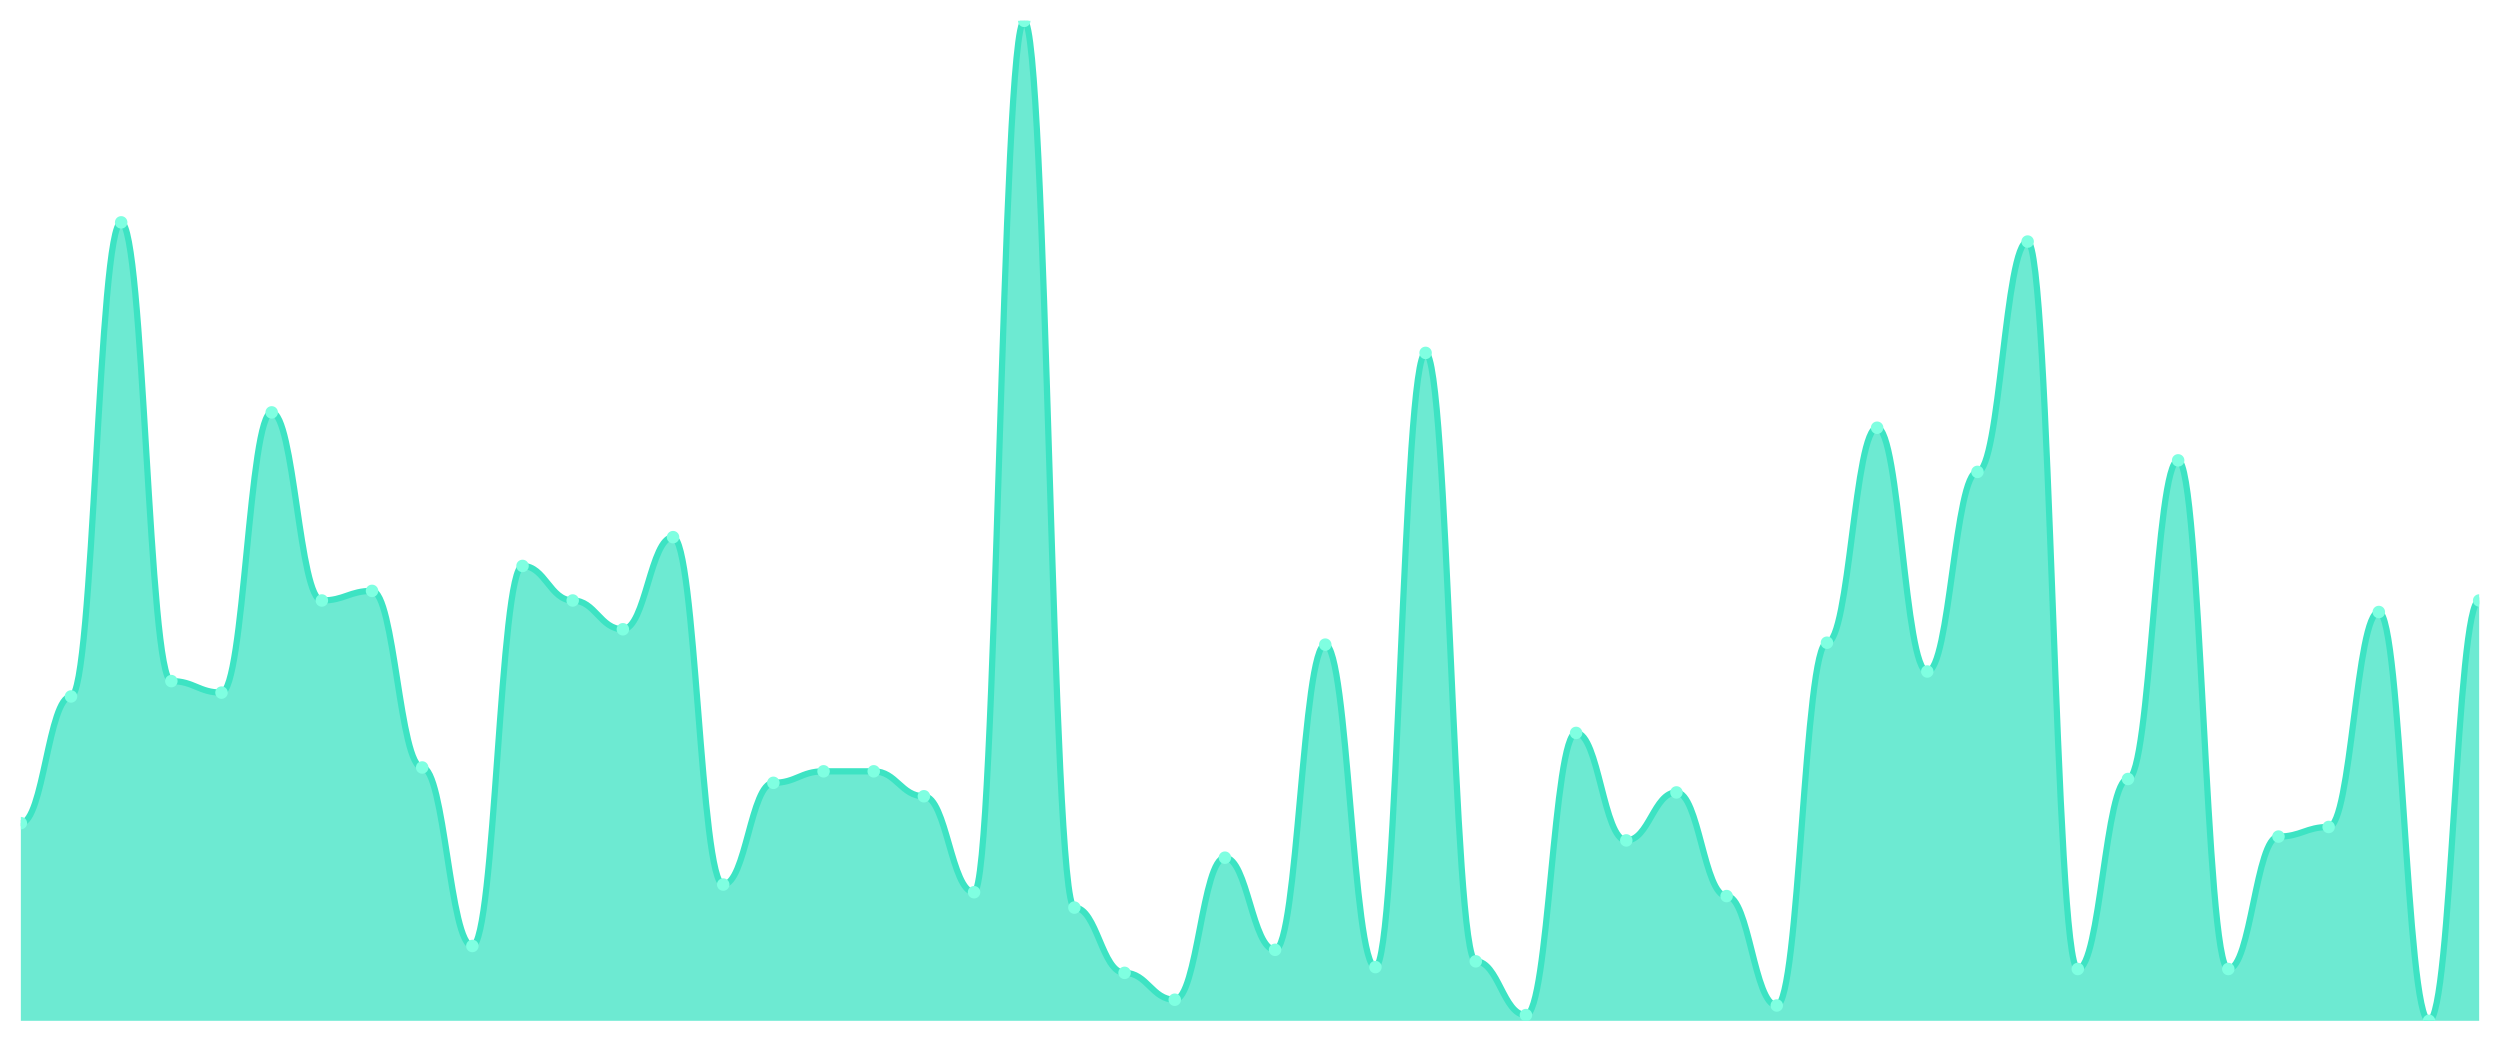
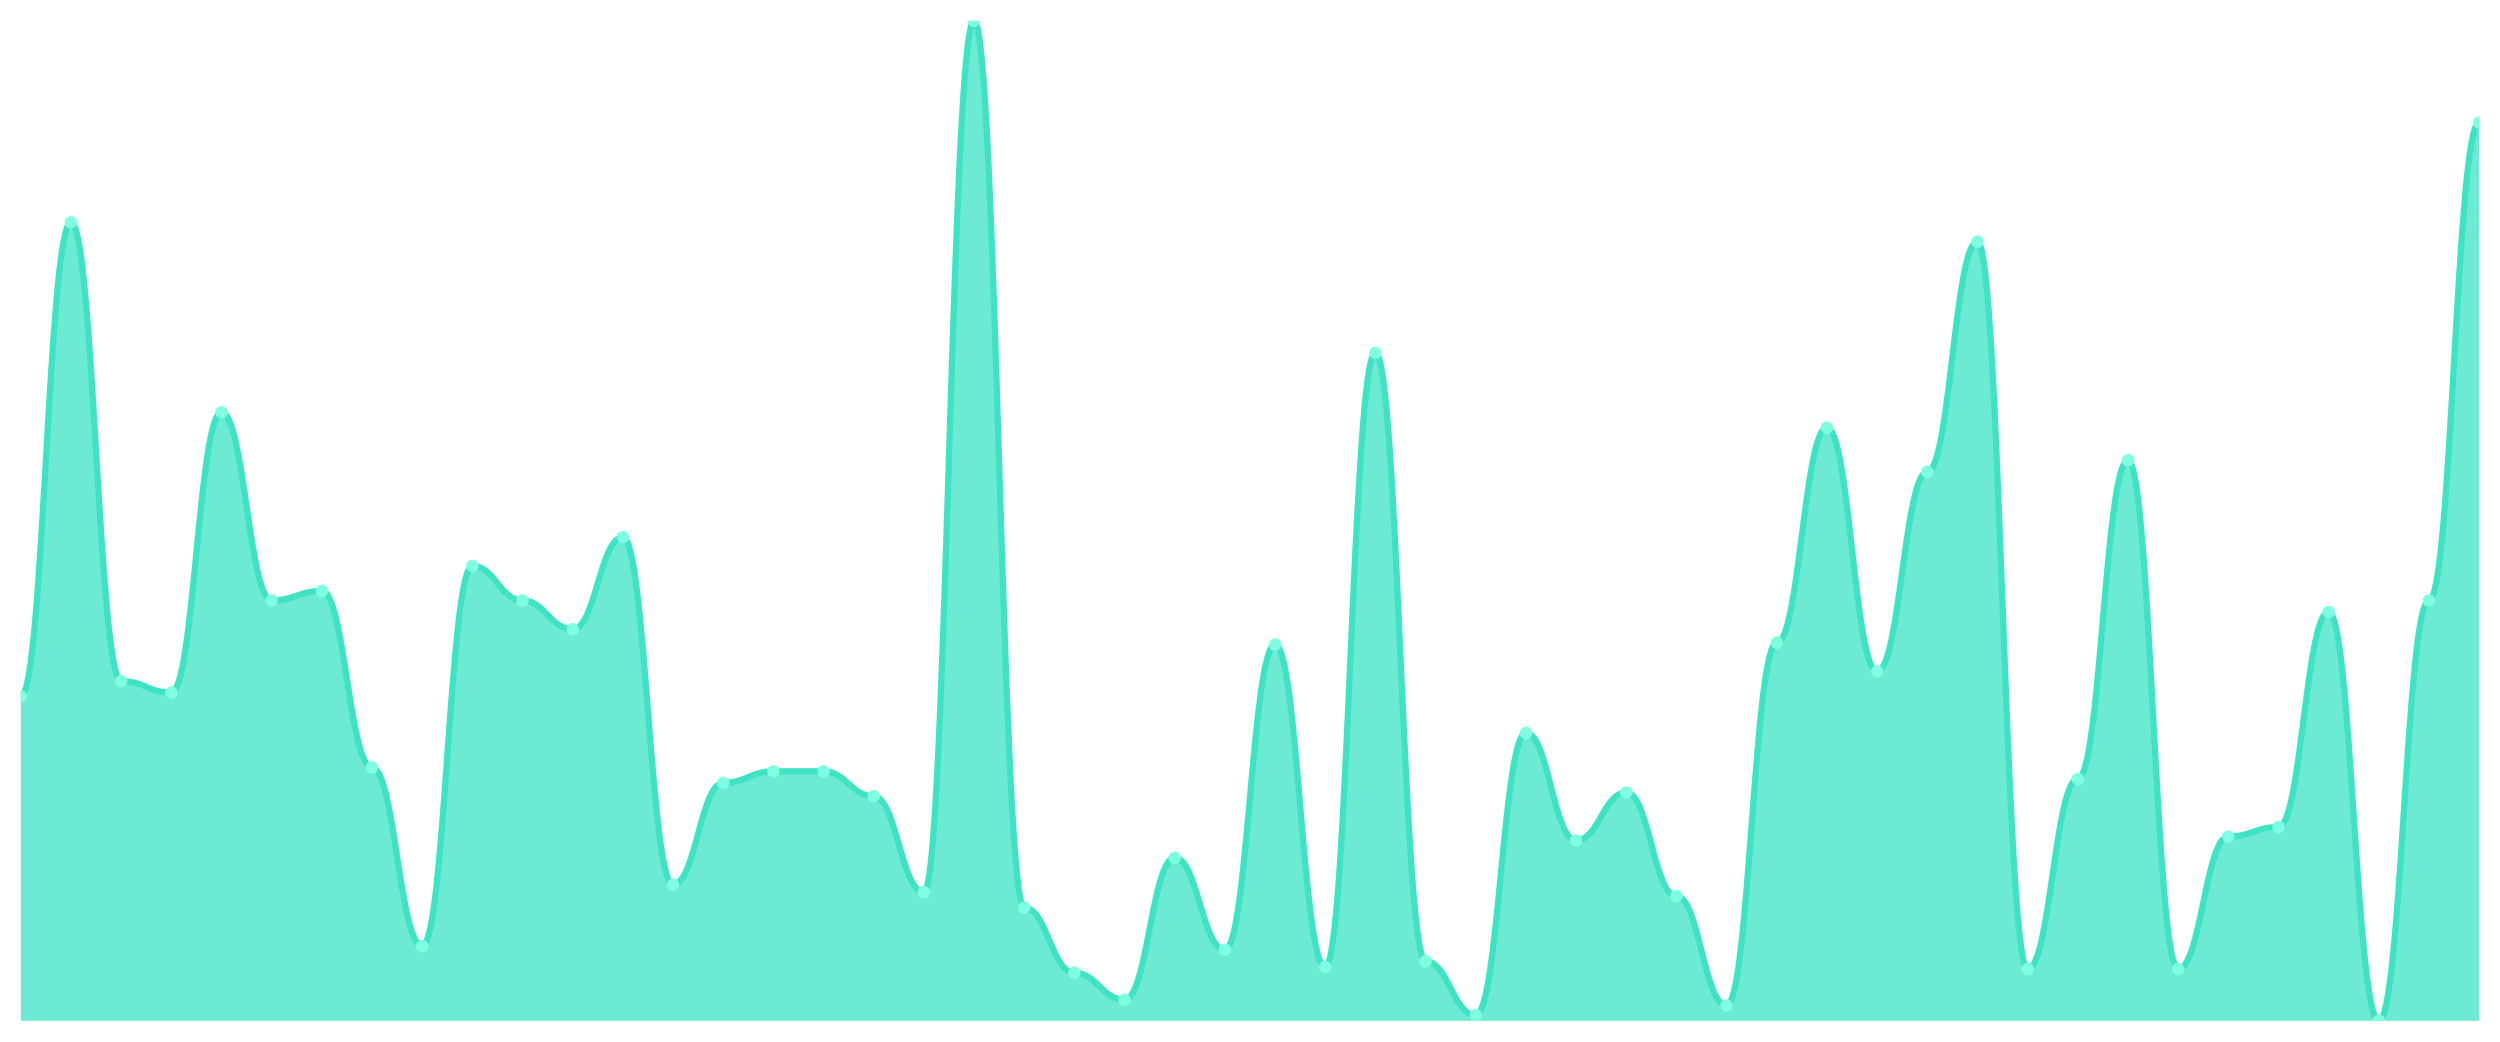
<svg xmlns="http://www.w3.org/2000/svg" viewBox="0 0 1200 500" width="1200" height="500">
  <defs>
    <clipPath id="c">
      <rect x="10" y="10" width="1180" height="480" />
    </clipPath>
  </defs>
  <rect width="1200" height="500" fill="none" />
  <g clip-path="url(#c)">
-     <path d="M 10,490 L 10,395.106 C 20.837,395.106 23.245,334.299 34.082,334.299 C 44.918,334.299 47.327,106.737 58.163,106.737 C 69,106.737 71.408,326.929 82.245,326.929 C 93.082,326.929 95.49,332.457 106.327,332.457 C 117.163,332.457 119.571,197.946 130.408,197.946 C 141.245,197.946 143.653,288.234 154.49,288.234 C 165.327,288.234 167.735,283.628 178.571,283.628 C 189.408,283.628 191.816,368.388 202.653,368.388 C 213.49,368.388 215.898,454.069 226.735,454.069 C 237.571,454.069 239.98,271.651 250.816,271.651 C 261.653,271.651 264.061,288.234 274.898,288.234 C 285.735,288.234 288.143,302.054 298.98,302.054 C 309.816,302.054 312.224,257.831 323.061,257.831 C 333.898,257.831 336.306,424.587 347.143,424.587 C 357.98,424.587 360.388,375.758 371.224,375.758 C 382.061,375.758 384.469,370.23 395.306,370.23 C 406.143,370.23 408.551,370.23 419.388,370.23 C 430.224,370.23 432.633,382.207 443.469,382.207 C 454.306,382.207 456.714,428.273 467.551,428.273 C 478.388,428.273 480.796,10 491.633,10 C 502.469,10 504.878,435.643 515.714,435.643 C 526.551,435.643 528.959,466.967 539.796,466.967 C 550.633,466.967 553.041,479.866 563.878,479.866 C 574.714,479.866 577.122,411.689 587.959,411.689 C 598.796,411.689 601.204,455.912 612.041,455.912 C 622.878,455.912 625.286,309.424 636.122,309.424 C 646.959,309.424 649.367,464.203 660.204,464.203 C 671.041,464.203 673.449,169.386 684.286,169.386 C 695.122,169.386 697.531,461.44 708.367,461.44 C 719.204,461.44 721.612,487.236 732.449,487.236 C 743.286,487.236 745.694,351.804 756.531,351.804 C 767.367,351.804 769.776,403.397 780.612,403.397 C 791.449,403.397 793.857,380.365 804.694,380.365 C 815.531,380.365 817.939,430.115 828.776,430.115 C 839.612,430.115 842.02,482.63 852.857,482.63 C 863.694,482.63 866.102,308.503 876.939,308.503 C 887.776,308.503 890.184,205.317 901.02,205.317 C 911.857,205.317 914.265,322.322 925.102,322.322 C 935.939,322.322 938.347,226.507 949.184,226.507 C 960.02,226.507 962.429,115.95 973.265,115.95 C 984.102,115.95 986.51,465.125 997.347,465.125 C 1008.184,465.125 1010.592,373.916 1021.429,373.916 C 1032.265,373.916 1034.673,220.979 1045.51,220.979 C 1056.347,220.979 1058.755,465.125 1069.592,465.125 C 1080.429,465.125 1082.837,401.555 1093.673,401.555 C 1104.51,401.555 1106.918,396.948 1117.755,396.948 C 1128.592,396.948 1131,293.762 1141.837,293.762 C 1152.673,293.762 1155.082,490 1165.918,490 C 1176.755,490 1179.163,288.234 1190,288.234 L 1190,490 Z" fill="rgba(61,227,195,0.75)" />
-     <path d="M 10,395.106 C 20.837,395.106 23.245,334.299 34.082,334.299 C 44.918,334.299 47.327,106.737 58.163,106.737 C 69,106.737 71.408,326.929 82.245,326.929 C 93.082,326.929 95.49,332.457 106.327,332.457 C 117.163,332.457 119.571,197.946 130.408,197.946 C 141.245,197.946 143.653,288.234 154.49,288.234 C 165.327,288.234 167.735,283.628 178.571,283.628 C 189.408,283.628 191.816,368.388 202.653,368.388 C 213.49,368.388 215.898,454.069 226.735,454.069 C 237.571,454.069 239.98,271.651 250.816,271.651 C 261.653,271.651 264.061,288.234 274.898,288.234 C 285.735,288.234 288.143,302.054 298.98,302.054 C 309.816,302.054 312.224,257.831 323.061,257.831 C 333.898,257.831 336.306,424.587 347.143,424.587 C 357.98,424.587 360.388,375.758 371.224,375.758 C 382.061,375.758 384.469,370.23 395.306,370.23 C 406.143,370.23 408.551,370.23 419.388,370.23 C 430.224,370.23 432.633,382.207 443.469,382.207 C 454.306,382.207 456.714,428.273 467.551,428.273 C 478.388,428.273 480.796,10 491.633,10 C 502.469,10 504.878,435.643 515.714,435.643 C 526.551,435.643 528.959,466.967 539.796,466.967 C 550.633,466.967 553.041,479.866 563.878,479.866 C 574.714,479.866 577.122,411.689 587.959,411.689 C 598.796,411.689 601.204,455.912 612.041,455.912 C 622.878,455.912 625.286,309.424 636.122,309.424 C 646.959,309.424 649.367,464.203 660.204,464.203 C 671.041,464.203 673.449,169.386 684.286,169.386 C 695.122,169.386 697.531,461.44 708.367,461.44 C 719.204,461.44 721.612,487.236 732.449,487.236 C 743.286,487.236 745.694,351.804 756.531,351.804 C 767.367,351.804 769.776,403.397 780.612,403.397 C 791.449,403.397 793.857,380.365 804.694,380.365 C 815.531,380.365 817.939,430.115 828.776,430.115 C 839.612,430.115 842.02,482.63 852.857,482.63 C 863.694,482.63 866.102,308.503 876.939,308.503 C 887.776,308.503 890.184,205.317 901.02,205.317 C 911.857,205.317 914.265,322.322 925.102,322.322 C 935.939,322.322 938.347,226.507 949.184,226.507 C 960.02,226.507 962.429,115.95 973.265,115.95 C 984.102,115.95 986.51,465.125 997.347,465.125 C 1008.184,465.125 1010.592,373.916 1021.429,373.916 C 1032.265,373.916 1034.673,220.979 1045.51,220.979 C 1056.347,220.979 1058.755,465.125 1069.592,465.125 C 1080.429,465.125 1082.837,401.555 1093.673,401.555 C 1104.51,401.555 1106.918,396.948 1117.755,396.948 C 1128.592,396.948 1131,293.762 1141.837,293.762 C 1152.673,293.762 1155.082,490 1165.918,490 C 1176.755,490 1179.163,288.234 1190,288.234" fill="none" stroke="#3de3c3" stroke-width="3" stroke-linecap="round" stroke-linejoin="round" />
-     <circle cx="10" cy="395.106" r="3" fill="#7fffe1" />
-     <circle cx="34.082" cy="334.299" r="3" fill="#7fffe1" />
-     <circle cx="58.163" cy="106.737" r="3" fill="#7fffe1" />
-     <circle cx="82.245" cy="326.929" r="3" fill="#7fffe1" />
-     <circle cx="106.327" cy="332.457" r="3" fill="#7fffe1" />
-     <circle cx="130.408" cy="197.946" r="3" fill="#7fffe1" />
-     <circle cx="154.49" cy="288.234" r="3" fill="#7fffe1" />
-     <circle cx="178.571" cy="283.628" r="3" fill="#7fffe1" />
-     <circle cx="202.653" cy="368.388" r="3" fill="#7fffe1" />
-     <circle cx="226.735" cy="454.069" r="3" fill="#7fffe1" />
-     <circle cx="250.816" cy="271.651" r="3" fill="#7fffe1" />
-     <circle cx="274.898" cy="288.234" r="3" fill="#7fffe1" />
-     <circle cx="298.98" cy="302.054" r="3" fill="#7fffe1" />
-     <circle cx="323.061" cy="257.831" r="3" fill="#7fffe1" />
-     <circle cx="347.143" cy="424.587" r="3" fill="#7fffe1" />
-     <circle cx="371.224" cy="375.758" r="3" fill="#7fffe1" />
+     <path d="M 10,490 L 10,334.299 C 20.837,334.299 23.245,106.737 34.082,106.737 C 44.918,106.737 47.327,326.929 58.163,326.929 C 69,326.929 71.408,332.457 82.245,332.457 C 93.082,332.457 95.49,197.946 106.327,197.946 C 117.163,197.946 119.571,288.234 130.408,288.234 C 141.245,288.234 143.653,283.628 154.49,283.628 C 165.327,283.628 167.735,368.388 178.571,368.388 C 189.408,368.388 191.816,454.069 202.653,454.069 C 213.49,454.069 215.898,271.651 226.735,271.651 C 237.571,271.651 239.98,288.234 250.816,288.234 C 261.653,288.234 264.061,302.054 274.898,302.054 C 285.735,302.054 288.143,257.831 298.98,257.831 C 309.816,257.831 312.224,424.587 323.061,424.587 C 333.898,424.587 336.306,375.758 347.143,375.758 C 357.98,375.758 360.388,370.23 371.224,370.23 C 382.061,370.23 384.469,370.23 395.306,370.23 C 406.143,370.23 408.551,382.207 419.388,382.207 C 430.224,382.207 432.633,428.273 443.469,428.273 C 454.306,428.273 456.714,10 467.551,10 C 478.388,10 480.796,435.643 491.633,435.643 C 502.469,435.643 504.878,466.967 515.714,466.967 C 526.551,466.967 528.959,479.866 539.796,479.866 C 550.633,479.866 553.041,411.689 563.878,411.689 C 574.714,411.689 577.122,455.912 587.959,455.912 C 598.796,455.912 601.204,309.424 612.041,309.424 C 622.878,309.424 625.286,464.203 636.122,464.203 C 646.959,464.203 649.367,169.386 660.204,169.386 C 671.041,169.386 673.449,461.44 684.286,461.44 C 695.122,461.44 697.531,487.236 708.367,487.236 C 719.204,487.236 721.612,351.804 732.449,351.804 C 743.286,351.804 745.694,403.397 756.531,403.397 C 767.367,403.397 769.776,380.365 780.612,380.365 C 791.449,380.365 793.857,430.115 804.694,430.115 C 815.531,430.115 817.939,482.63 828.776,482.63 C 839.612,482.63 842.02,308.503 852.857,308.503 C 863.694,308.503 866.102,205.317 876.939,205.317 C 887.776,205.317 890.184,322.322 901.02,322.322 C 911.857,322.322 914.265,226.507 925.102,226.507 C 935.939,226.507 938.347,115.95 949.184,115.95 C 960.02,115.95 962.429,465.125 973.265,465.125 C 984.102,465.125 986.51,373.916 997.347,373.916 C 1008.184,373.916 1010.592,220.979 1021.429,220.979 C 1032.265,220.979 1034.673,465.125 1045.51,465.125 C 1056.347,465.125 1058.755,401.555 1069.592,401.555 C 1080.429,401.555 1082.837,396.948 1093.673,396.948 C 1104.51,396.948 1106.918,293.762 1117.755,293.762 C 1128.592,293.762 1131,490 1141.837,490 C 1152.673,490 1155.082,288.234 1165.918,288.234 C 1176.755,288.234 1179.163,58.829 1190,58.829 L 1190,490 Z" fill="rgba(61,227,195,0.75)" />
+     <path d="M 10,334.299 C 20.837,334.299 23.245,106.737 34.082,106.737 C 44.918,106.737 47.327,326.929 58.163,326.929 C 69,326.929 71.408,332.457 82.245,332.457 C 93.082,332.457 95.49,197.946 106.327,197.946 C 117.163,197.946 119.571,288.234 130.408,288.234 C 141.245,288.234 143.653,283.628 154.49,283.628 C 165.327,283.628 167.735,368.388 178.571,368.388 C 189.408,368.388 191.816,454.069 202.653,454.069 C 213.49,454.069 215.898,271.651 226.735,271.651 C 237.571,271.651 239.98,288.234 250.816,288.234 C 261.653,288.234 264.061,302.054 274.898,302.054 C 285.735,302.054 288.143,257.831 298.98,257.831 C 309.816,257.831 312.224,424.587 323.061,424.587 C 333.898,424.587 336.306,375.758 347.143,375.758 C 357.98,375.758 360.388,370.23 371.224,370.23 C 382.061,370.23 384.469,370.23 395.306,370.23 C 406.143,370.23 408.551,382.207 419.388,382.207 C 430.224,382.207 432.633,428.273 443.469,428.273 C 454.306,428.273 456.714,10 467.551,10 C 478.388,10 480.796,435.643 491.633,435.643 C 502.469,435.643 504.878,466.967 515.714,466.967 C 526.551,466.967 528.959,479.866 539.796,479.866 C 550.633,479.866 553.041,411.689 563.878,411.689 C 574.714,411.689 577.122,455.912 587.959,455.912 C 598.796,455.912 601.204,309.424 612.041,309.424 C 622.878,309.424 625.286,464.203 636.122,464.203 C 646.959,464.203 649.367,169.386 660.204,169.386 C 671.041,169.386 673.449,461.44 684.286,461.44 C 695.122,461.44 697.531,487.236 708.367,487.236 C 719.204,487.236 721.612,351.804 732.449,351.804 C 743.286,351.804 745.694,403.397 756.531,403.397 C 767.367,403.397 769.776,380.365 780.612,380.365 C 791.449,380.365 793.857,430.115 804.694,430.115 C 815.531,430.115 817.939,482.63 828.776,482.63 C 839.612,482.63 842.02,308.503 852.857,308.503 C 863.694,308.503 866.102,205.317 876.939,205.317 C 887.776,205.317 890.184,322.322 901.02,322.322 C 911.857,322.322 914.265,226.507 925.102,226.507 C 935.939,226.507 938.347,115.95 949.184,115.95 C 960.02,115.95 962.429,465.125 973.265,465.125 C 984.102,465.125 986.51,373.916 997.347,373.916 C 1008.184,373.916 1010.592,220.979 1021.429,220.979 C 1032.265,220.979 1034.673,465.125 1045.51,465.125 C 1056.347,465.125 1058.755,401.555 1069.592,401.555 C 1080.429,401.555 1082.837,396.948 1093.673,396.948 C 1104.51,396.948 1106.918,293.762 1117.755,293.762 C 1128.592,293.762 1131,490 1141.837,490 C 1152.673,490 1155.082,288.234 1165.918,288.234 C 1176.755,288.234 1179.163,58.829 1190,58.829" fill="none" stroke="#3de3c3" stroke-width="3" stroke-linecap="round" stroke-linejoin="round" />
+     <circle cx="10" cy="334.299" r="3" fill="#7fffe1" />
+     <circle cx="34.082" cy="106.737" r="3" fill="#7fffe1" />
+     <circle cx="58.163" cy="326.929" r="3" fill="#7fffe1" />
+     <circle cx="82.245" cy="332.457" r="3" fill="#7fffe1" />
+     <circle cx="106.327" cy="197.946" r="3" fill="#7fffe1" />
+     <circle cx="130.408" cy="288.234" r="3" fill="#7fffe1" />
+     <circle cx="154.49" cy="283.628" r="3" fill="#7fffe1" />
+     <circle cx="178.571" cy="368.388" r="3" fill="#7fffe1" />
+     <circle cx="202.653" cy="454.069" r="3" fill="#7fffe1" />
+     <circle cx="226.735" cy="271.651" r="3" fill="#7fffe1" />
+     <circle cx="250.816" cy="288.234" r="3" fill="#7fffe1" />
+     <circle cx="274.898" cy="302.054" r="3" fill="#7fffe1" />
+     <circle cx="298.98" cy="257.831" r="3" fill="#7fffe1" />
+     <circle cx="323.061" cy="424.587" r="3" fill="#7fffe1" />
+     <circle cx="347.143" cy="375.758" r="3" fill="#7fffe1" />
+     <circle cx="371.224" cy="370.23" r="3" fill="#7fffe1" />
    <circle cx="395.306" cy="370.23" r="3" fill="#7fffe1" />
-     <circle cx="419.388" cy="370.23" r="3" fill="#7fffe1" />
-     <circle cx="443.469" cy="382.207" r="3" fill="#7fffe1" />
-     <circle cx="467.551" cy="428.273" r="3" fill="#7fffe1" />
-     <circle cx="491.633" cy="10" r="3" fill="#7fffe1" />
-     <circle cx="515.714" cy="435.643" r="3" fill="#7fffe1" />
-     <circle cx="539.796" cy="466.967" r="3" fill="#7fffe1" />
-     <circle cx="563.878" cy="479.866" r="3" fill="#7fffe1" />
-     <circle cx="587.959" cy="411.689" r="3" fill="#7fffe1" />
-     <circle cx="612.041" cy="455.912" r="3" fill="#7fffe1" />
-     <circle cx="636.122" cy="309.424" r="3" fill="#7fffe1" />
-     <circle cx="660.204" cy="464.203" r="3" fill="#7fffe1" />
-     <circle cx="684.286" cy="169.386" r="3" fill="#7fffe1" />
-     <circle cx="708.367" cy="461.44" r="3" fill="#7fffe1" />
-     <circle cx="732.449" cy="487.236" r="3" fill="#7fffe1" />
-     <circle cx="756.531" cy="351.804" r="3" fill="#7fffe1" />
-     <circle cx="780.612" cy="403.397" r="3" fill="#7fffe1" />
-     <circle cx="804.694" cy="380.365" r="3" fill="#7fffe1" />
-     <circle cx="828.776" cy="430.115" r="3" fill="#7fffe1" />
-     <circle cx="852.857" cy="482.63" r="3" fill="#7fffe1" />
-     <circle cx="876.939" cy="308.503" r="3" fill="#7fffe1" />
-     <circle cx="901.02" cy="205.317" r="3" fill="#7fffe1" />
-     <circle cx="925.102" cy="322.322" r="3" fill="#7fffe1" />
-     <circle cx="949.184" cy="226.507" r="3" fill="#7fffe1" />
-     <circle cx="973.265" cy="115.95" r="3" fill="#7fffe1" />
-     <circle cx="997.347" cy="465.125" r="3" fill="#7fffe1" />
-     <circle cx="1021.429" cy="373.916" r="3" fill="#7fffe1" />
-     <circle cx="1045.51" cy="220.979" r="3" fill="#7fffe1" />
-     <circle cx="1069.592" cy="465.125" r="3" fill="#7fffe1" />
-     <circle cx="1093.673" cy="401.555" r="3" fill="#7fffe1" />
-     <circle cx="1117.755" cy="396.948" r="3" fill="#7fffe1" />
-     <circle cx="1141.837" cy="293.762" r="3" fill="#7fffe1" />
-     <circle cx="1165.918" cy="490" r="3" fill="#7fffe1" />
-     <circle cx="1190" cy="288.234" r="3" fill="#7fffe1" />
+     <circle cx="419.388" cy="382.207" r="3" fill="#7fffe1" />
+     <circle cx="443.469" cy="428.273" r="3" fill="#7fffe1" />
+     <circle cx="467.551" cy="10" r="3" fill="#7fffe1" />
+     <circle cx="491.633" cy="435.643" r="3" fill="#7fffe1" />
+     <circle cx="515.714" cy="466.967" r="3" fill="#7fffe1" />
+     <circle cx="539.796" cy="479.866" r="3" fill="#7fffe1" />
+     <circle cx="563.878" cy="411.689" r="3" fill="#7fffe1" />
+     <circle cx="587.959" cy="455.912" r="3" fill="#7fffe1" />
+     <circle cx="612.041" cy="309.424" r="3" fill="#7fffe1" />
+     <circle cx="636.122" cy="464.203" r="3" fill="#7fffe1" />
+     <circle cx="660.204" cy="169.386" r="3" fill="#7fffe1" />
+     <circle cx="684.286" cy="461.44" r="3" fill="#7fffe1" />
+     <circle cx="708.367" cy="487.236" r="3" fill="#7fffe1" />
+     <circle cx="732.449" cy="351.804" r="3" fill="#7fffe1" />
+     <circle cx="756.531" cy="403.397" r="3" fill="#7fffe1" />
+     <circle cx="780.612" cy="380.365" r="3" fill="#7fffe1" />
+     <circle cx="804.694" cy="430.115" r="3" fill="#7fffe1" />
+     <circle cx="828.776" cy="482.63" r="3" fill="#7fffe1" />
+     <circle cx="852.857" cy="308.503" r="3" fill="#7fffe1" />
+     <circle cx="876.939" cy="205.317" r="3" fill="#7fffe1" />
+     <circle cx="901.02" cy="322.322" r="3" fill="#7fffe1" />
+     <circle cx="925.102" cy="226.507" r="3" fill="#7fffe1" />
+     <circle cx="949.184" cy="115.95" r="3" fill="#7fffe1" />
+     <circle cx="973.265" cy="465.125" r="3" fill="#7fffe1" />
+     <circle cx="997.347" cy="373.916" r="3" fill="#7fffe1" />
+     <circle cx="1021.429" cy="220.979" r="3" fill="#7fffe1" />
+     <circle cx="1045.51" cy="465.125" r="3" fill="#7fffe1" />
+     <circle cx="1069.592" cy="401.555" r="3" fill="#7fffe1" />
+     <circle cx="1093.673" cy="396.948" r="3" fill="#7fffe1" />
+     <circle cx="1117.755" cy="293.762" r="3" fill="#7fffe1" />
+     <circle cx="1141.837" cy="490" r="3" fill="#7fffe1" />
+     <circle cx="1165.918" cy="288.234" r="3" fill="#7fffe1" />
+     <circle cx="1190" cy="58.829" r="3" fill="#7fffe1" />
  </g>
</svg>
